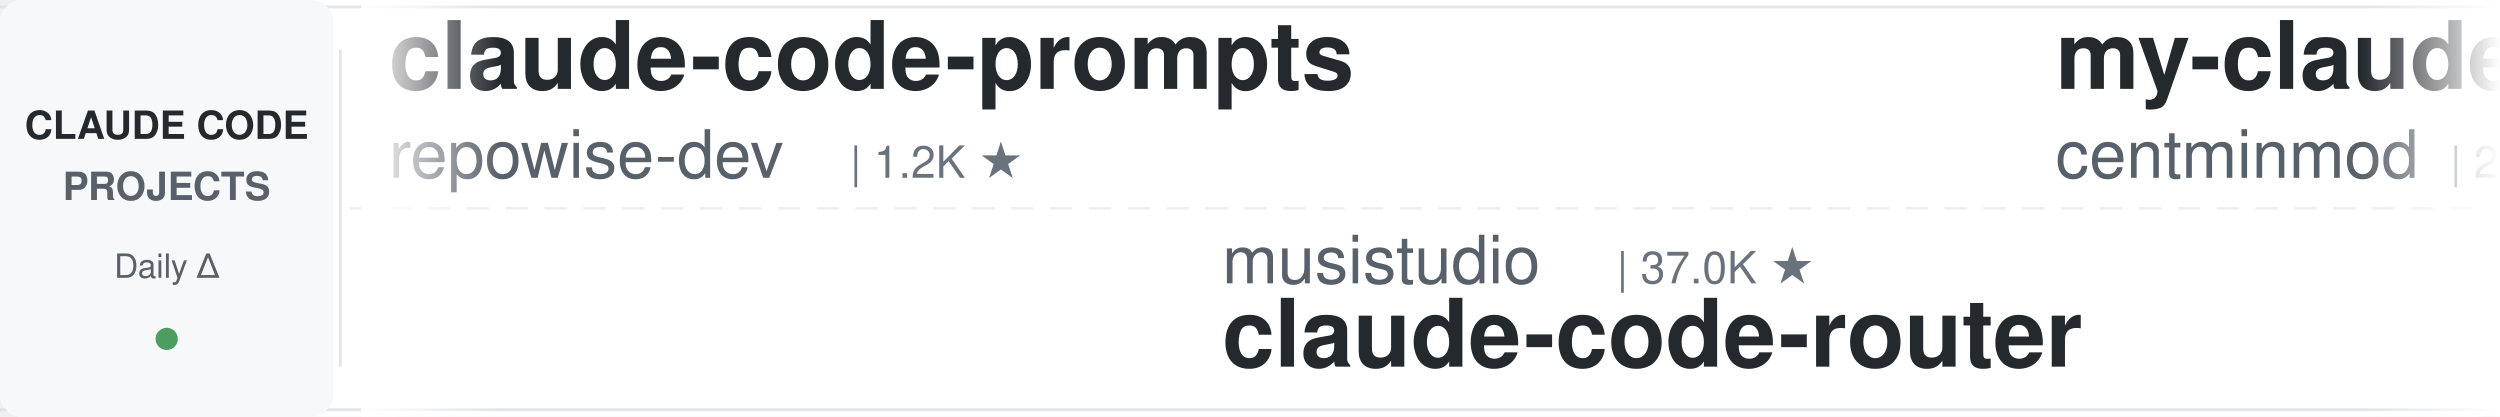
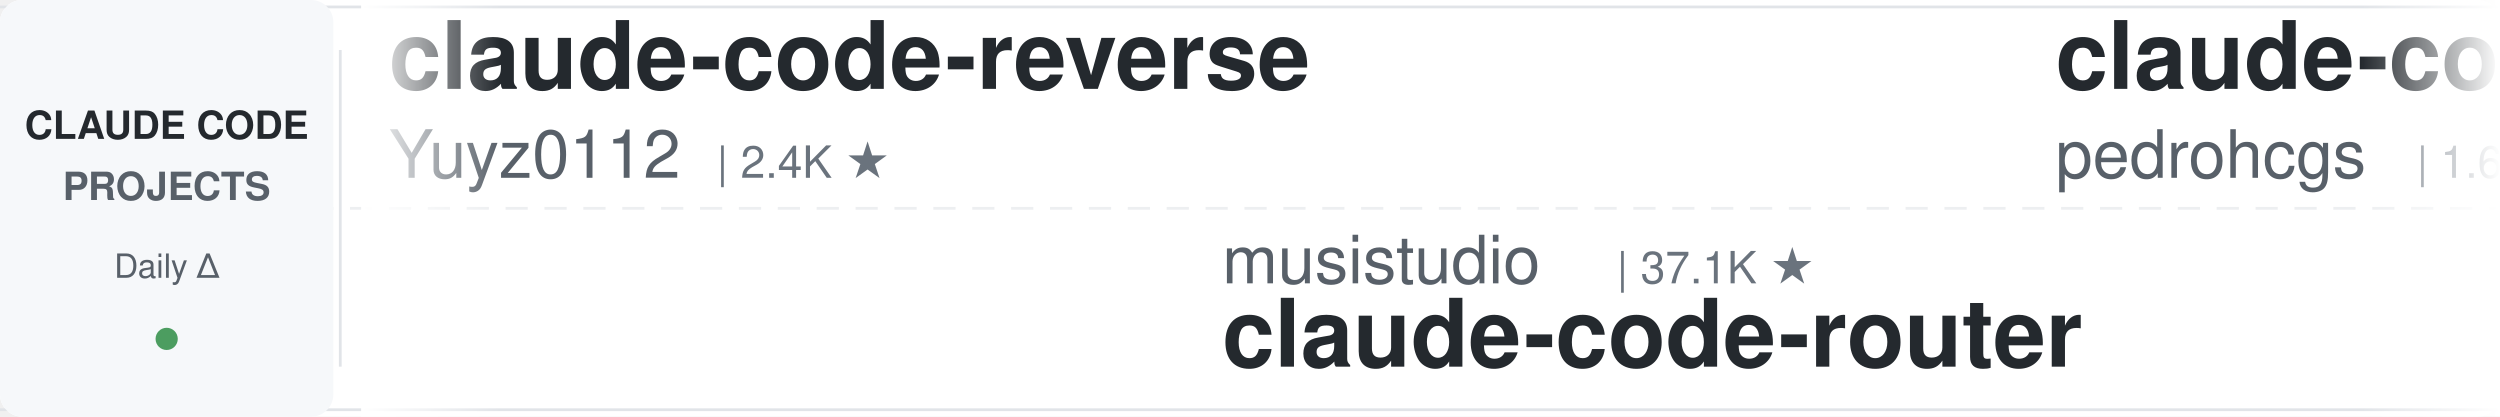
<svg xmlns="http://www.w3.org/2000/svg" width="900" height="150">
  <defs>
    <linearGradient id="leftFade" x1="0%" y1="0%" x2="100%" y2="0%">
      <stop offset="0%" style="stop-color:#ffffff;stop-opacity:1" />
      <stop offset="100%" style="stop-color:#ffffff;stop-opacity:0" />
    </linearGradient>
    <linearGradient id="rightFade" x1="0%" y1="0%" x2="100%" y2="0%">
      <stop offset="0%" style="stop-color:#ffffff;stop-opacity:0" />
      <stop offset="100%" style="stop-color:#ffffff;stop-opacity:1" />
    </linearGradient>
  </defs>
  <rect width="900" height="150" fill="#ffffff" rx="8" />
  <rect x="0" y="2" width="900" height="1" fill="#e1e4e8" />
  <rect x="0" y="147" width="900" height="1" fill="#e1e4e8" />
  <line x1="0" y1="75" x2="900" y2="75" stroke="#e1e4e8" stroke-width="1" stroke-dasharray="8 6" opacity="0.6" />
  <rect x="0" y="0" width="120" height="150" fill="#f6f8fa" rx="8" />
  <text x="60" y="50" font-family="-apple-system, BlinkMacSystemFont, 'Segoe UI', Helvetica, Arial, sans-serif" font-size="14" font-weight="600" fill="#24292e" text-anchor="middle">CLAUDE CODE</text>
  <text x="60" y="72" font-family="-apple-system, BlinkMacSystemFont, 'Segoe UI', Helvetica, Arial, sans-serif" font-size="14" font-weight="600" fill="#586069" text-anchor="middle">PROJECTS</text>
  <text x="60" y="100" font-family="-apple-system, BlinkMacSystemFont, 'Segoe UI', Helvetica, Arial, sans-serif" font-size="12" font-weight="500" fill="#586069" text-anchor="middle">Daily Δ</text>
  <circle cx="60" cy="122" r="4" fill="#22863a" opacity="0.8" />
  <rect x="122" y="18" width="1" height="114" fill="#e1e4e8" />
  <clipPath id="tickerClip">
    <rect x="130" y="0" width="770" height="150" />
  </clipPath>
  <g clip-path="url(#tickerClip)">
    <g id="tickerItems">
      <animateTransform attributeName="transform" attributeType="XML" type="translate" from="0 0" to="-3000 0" dur="54s" repeatCount="indefinite" />
      <g transform="translate(0, 0)">
-         <text x="140" y="32" font-family="-apple-system, BlinkMacSystemFont, 'Segoe UI', Helvetica, Arial, sans-serif" font-size="34" font-weight="600" fill="#24292e">claude-code-prompts</text>
-         <text x="140" y="64" font-family="-apple-system, BlinkMacSystemFont, 'Segoe UI', Helvetica, Arial, sans-serif" font-size="24" font-weight="400" fill="#586069">repowise-dev</text>
-         <text x="306" y="64" font-family="-apple-system, BlinkMacSystemFont, 'Segoe UI', Helvetica, Arial, sans-serif" font-size="16" font-weight="500" fill="#6a737d">| 1.2K ★</text>
+         <text x="140" y="32" font-family="-apple-system, BlinkMacSystemFont, 'Segoe UI', Helvetica, Arial, sans-serif" font-size="34" font-weight="600" fill="#24292e">claude-code-reverse</text>
+         <text x="140" y="64" font-family="-apple-system, BlinkMacSystemFont, 'Segoe UI', Helvetica, Arial, sans-serif" font-size="24" font-weight="400" fill="#586069">Yuyz0112</text>
+         <text x="258" y="64" font-family="-apple-system, BlinkMacSystemFont, 'Segoe UI', Helvetica, Arial, sans-serif" font-size="16" font-weight="500" fill="#6a737d">| 2.4K ★</text>
      </g>
      <g transform="translate(300, 0)">
        <text x="140" y="102" font-family="-apple-system, BlinkMacSystemFont, 'Segoe UI', Helvetica, Arial, sans-serif" font-size="24" font-weight="400" fill="#586069">musistudio</text>
-         <text x="282" y="102" font-family="-apple-system, BlinkMacSystemFont, 'Segoe UI', Helvetica, Arial, sans-serif" font-size="16" font-weight="500" fill="#6a737d">| 37.0K ★</text>
+         <text x="282" y="102" font-family="-apple-system, BlinkMacSystemFont, 'Segoe UI', Helvetica, Arial, sans-serif" font-size="16" font-weight="500" fill="#6a737d">| 37.1K ★</text>
        <text x="140" y="132" font-family="-apple-system, BlinkMacSystemFont, 'Segoe UI', Helvetica, Arial, sans-serif" font-size="34" font-weight="600" fill="#24292e">claude-code-router</text>
      </g>
      <g transform="translate(600, 0)">
-         <text x="140" y="32" font-family="-apple-system, BlinkMacSystemFont, 'Segoe UI', Helvetica, Arial, sans-serif" font-size="34" font-weight="600" fill="#24292e">my-claude-code-setup</text>
-         <text x="140" y="64" font-family="-apple-system, BlinkMacSystemFont, 'Segoe UI', Helvetica, Arial, sans-serif" font-size="24" font-weight="400" fill="#586069">centminmod</text>
-         <text x="282" y="64" font-family="-apple-system, BlinkMacSystemFont, 'Segoe UI', Helvetica, Arial, sans-serif" font-size="16" font-weight="500" fill="#6a737d">| 2.6K ★</text>
+         <text x="140" y="32" font-family="-apple-system, BlinkMacSystemFont, 'Segoe UI', Helvetica, Arial, sans-serif" font-size="34" font-weight="600" fill="#24292e">claude-code-my-workflow</text>
+         <text x="140" y="64" font-family="-apple-system, BlinkMacSystemFont, 'Segoe UI', Helvetica, Arial, sans-serif" font-size="24" font-weight="400" fill="#586069">pedrohcgs</text>
+         <text x="270" y="64" font-family="-apple-system, BlinkMacSystemFont, 'Segoe UI', Helvetica, Arial, sans-serif" font-size="16" font-weight="500" fill="#6a737d">| 1.6K ★</text>
      </g>
      <g transform="translate(900, 0)">
-         <text x="140" y="102" font-family="-apple-system, BlinkMacSystemFont, 'Segoe UI', Helvetica, Arial, sans-serif" font-size="24" font-weight="400" fill="#586069">darcyegb</text>
-         <text x="258" y="102" font-family="-apple-system, BlinkMacSystemFont, 'Segoe UI', Helvetica, Arial, sans-serif" font-size="16" font-weight="500" fill="#6a737d">| 759 ★</text>
-         <text x="140" y="132" font-family="-apple-system, BlinkMacSystemFont, 'Segoe UI', Helvetica, Arial, sans-serif" font-size="34" font-weight="600" fill="#24292e">ClaudeCodeAgents</text>
+         <text x="140" y="102" font-family="-apple-system, BlinkMacSystemFont, 'Segoe UI', Helvetica, Arial, sans-serif" font-size="24" font-weight="400" fill="#586069">Piebald-AI</text>
+         <text x="282" y="102" font-family="-apple-system, BlinkMacSystemFont, 'Segoe UI', Helvetica, Arial, sans-serif" font-size="16" font-weight="500" fill="#6a737d">| 12.6K ★</text>
+         <text x="140" y="132" font-family="-apple-system, BlinkMacSystemFont, 'Segoe UI', Helvetica, Arial, sans-serif" font-size="34" font-weight="600" fill="#24292e">claude-code-system-promp...</text>
      </g>
      <g transform="translate(1200, 0)">
-         <text x="140" y="32" font-family="-apple-system, BlinkMacSystemFont, 'Segoe UI', Helvetica, Arial, sans-serif" font-size="34" font-weight="600" fill="#24292e">Claude-Code-Usage-Monito...</text>
-         <text x="140" y="64" font-family="-apple-system, BlinkMacSystemFont, 'Segoe UI', Helvetica, Arial, sans-serif" font-size="24" font-weight="400" fill="#586069">Maciek-roboblog</text>
-         <text x="342" y="64" font-family="-apple-system, BlinkMacSystemFont, 'Segoe UI', Helvetica, Arial, sans-serif" font-size="16" font-weight="500" fill="#6a737d">| 8.7K ★</text>
+         <text x="140" y="32" font-family="-apple-system, BlinkMacSystemFont, 'Segoe UI', Helvetica, Arial, sans-serif" font-size="34" font-weight="600" fill="#24292e">free-claude-code</text>
+         <text x="140" y="64" font-family="-apple-system, BlinkMacSystemFont, 'Segoe UI', Helvetica, Arial, sans-serif" font-size="24" font-weight="400" fill="#586069">Alishahryar1</text>
+         <text x="306" y="64" font-family="-apple-system, BlinkMacSystemFont, 'Segoe UI', Helvetica, Arial, sans-serif" font-size="16" font-weight="500" fill="#6a737d">| 53.0K ★</text>
      </g>
      <g transform="translate(1500, 0)">
+         <text x="140" y="102" font-family="-apple-system, BlinkMacSystemFont, 'Segoe UI', Helvetica, Arial, sans-serif" font-size="24" font-weight="400" fill="#586069">ponponon</text>
+         <text x="258" y="102" font-family="-apple-system, BlinkMacSystemFont, 'Segoe UI', Helvetica, Arial, sans-serif" font-size="16" font-weight="500" fill="#6a737d">| 2.3K ★</text>
+         <text x="140" y="132" font-family="-apple-system, BlinkMacSystemFont, 'Segoe UI', Helvetica, Arial, sans-serif" font-size="34" font-weight="600" fill="#24292e">claude_code_src</text>
+       </g>
+       <g transform="translate(1800, 0)">
+         <text x="140" y="32" font-family="-apple-system, BlinkMacSystemFont, 'Segoe UI', Helvetica, Arial, sans-serif" font-size="34" font-weight="600" fill="#24292e">claude-code-harness</text>
+         <text x="140" y="64" font-family="-apple-system, BlinkMacSystemFont, 'Segoe UI', Helvetica, Arial, sans-serif" font-size="24" font-weight="400" fill="#586069">Chachamaru127</text>
+         <text x="318" y="64" font-family="-apple-system, BlinkMacSystemFont, 'Segoe UI', Helvetica, Arial, sans-serif" font-size="16" font-weight="500" fill="#6a737d">| 3.1K ★</text>
+       </g>
+       <g transform="translate(2100, 0)">
        <text x="140" y="102" font-family="-apple-system, BlinkMacSystemFont, 'Segoe UI', Helvetica, Arial, sans-serif" font-size="24" font-weight="400" fill="#586069">davila7</text>
        <text x="246" y="102" font-family="-apple-system, BlinkMacSystemFont, 'Segoe UI', Helvetica, Arial, sans-serif" font-size="16" font-weight="500" fill="#6a737d">| 30.5K ★</text>
        <text x="140" y="132" font-family="-apple-system, BlinkMacSystemFont, 'Segoe UI', Helvetica, Arial, sans-serif" font-size="34" font-weight="600" fill="#24292e">claude-code-templates</text>
      </g>
-       <g transform="translate(1800, 0)">
-         <text x="140" y="32" font-family="-apple-system, BlinkMacSystemFont, 'Segoe UI', Helvetica, Arial, sans-serif" font-size="34" font-weight="600" fill="#24292e">oh-my-claudecode</text>
-         <text x="140" y="64" font-family="-apple-system, BlinkMacSystemFont, 'Segoe UI', Helvetica, Arial, sans-serif" font-size="24" font-weight="400" fill="#586069">Yeachan-Heo</text>
-         <text x="294" y="64" font-family="-apple-system, BlinkMacSystemFont, 'Segoe UI', Helvetica, Arial, sans-serif" font-size="16" font-weight="500" fill="#6a737d">| 39.0K ★</text>
+       <g transform="translate(2400, 0)">
+         <text x="140" y="32" font-family="-apple-system, BlinkMacSystemFont, 'Segoe UI', Helvetica, Arial, sans-serif" font-size="34" font-weight="600" fill="#24292e">andrej-karpathy-skills</text>
+         <text x="140" y="64" font-family="-apple-system, BlinkMacSystemFont, 'Segoe UI', Helvetica, Arial, sans-serif" font-size="24" font-weight="400" fill="#586069">multica-ai</text>
+         <text x="282" y="64" font-family="-apple-system, BlinkMacSystemFont, 'Segoe UI', Helvetica, Arial, sans-serif" font-size="16" font-weight="500" fill="#6a737d">| 209.9K ★</text>
      </g>
-       <g transform="translate(2100, 0)">
-         <text x="140" y="102" font-family="-apple-system, BlinkMacSystemFont, 'Segoe UI', Helvetica, Arial, sans-serif" font-size="24" font-weight="400" fill="#586069">ykdojo</text>
-         <text x="234" y="102" font-family="-apple-system, BlinkMacSystemFont, 'Segoe UI', Helvetica, Arial, sans-serif" font-size="16" font-weight="500" fill="#6a737d">| 10.0K ★</text>
-         <text x="140" y="132" font-family="-apple-system, BlinkMacSystemFont, 'Segoe UI', Helvetica, Arial, sans-serif" font-size="34" font-weight="600" fill="#24292e">claude-code-tips</text>
+       <g transform="translate(2700, 0)">
+         <text x="140" y="102" font-family="-apple-system, BlinkMacSystemFont, 'Segoe UI', Helvetica, Arial, sans-serif" font-size="24" font-weight="400" fill="#586069">anthropics</text>
+         <text x="282" y="102" font-family="-apple-system, BlinkMacSystemFont, 'Segoe UI', Helvetica, Arial, sans-serif" font-size="16" font-weight="500" fill="#6a737d">| 8.8K ★</text>
+         <text x="140" y="132" font-family="-apple-system, BlinkMacSystemFont, 'Segoe UI', Helvetica, Arial, sans-serif" font-size="34" font-weight="600" fill="#24292e">claude-code-action</text>
      </g>
-       <g transform="translate(2400, 0)">
+       <g transform="translate(3000, 0)">
        <text x="140" y="32" font-family="-apple-system, BlinkMacSystemFont, 'Segoe UI', Helvetica, Arial, sans-serif" font-size="34" font-weight="600" fill="#24292e">claude-code-reverse</text>
        <text x="140" y="64" font-family="-apple-system, BlinkMacSystemFont, 'Segoe UI', Helvetica, Arial, sans-serif" font-size="24" font-weight="400" fill="#586069">Yuyz0112</text>
        <text x="258" y="64" font-family="-apple-system, BlinkMacSystemFont, 'Segoe UI', Helvetica, Arial, sans-serif" font-size="16" font-weight="500" fill="#6a737d">| 2.4K ★</text>
      </g>
-       <g transform="translate(2700, 0)">
-         <text x="140" y="102" font-family="-apple-system, BlinkMacSystemFont, 'Segoe UI', Helvetica, Arial, sans-serif" font-size="24" font-weight="400" fill="#586069">huangserva</text>
-         <text x="282" y="102" font-family="-apple-system, BlinkMacSystemFont, 'Segoe UI', Helvetica, Arial, sans-serif" font-size="16" font-weight="500" fill="#6a737d">| 627 ★</text>
-         <text x="140" y="132" font-family="-apple-system, BlinkMacSystemFont, 'Segoe UI', Helvetica, Arial, sans-serif" font-size="34" font-weight="600" fill="#24292e">claude-code-cli</text>
-       </g>
-       <g transform="translate(3000, 0)">
-         <text x="140" y="32" font-family="-apple-system, BlinkMacSystemFont, 'Segoe UI', Helvetica, Arial, sans-serif" font-size="34" font-weight="600" fill="#24292e">claude-code-prompts</text>
-         <text x="140" y="64" font-family="-apple-system, BlinkMacSystemFont, 'Segoe UI', Helvetica, Arial, sans-serif" font-size="24" font-weight="400" fill="#586069">repowise-dev</text>
-         <text x="306" y="64" font-family="-apple-system, BlinkMacSystemFont, 'Segoe UI', Helvetica, Arial, sans-serif" font-size="16" font-weight="500" fill="#6a737d">| 1.2K ★</text>
-       </g>
      <g transform="translate(3300, 0)">
        <text x="140" y="102" font-family="-apple-system, BlinkMacSystemFont, 'Segoe UI', Helvetica, Arial, sans-serif" font-size="24" font-weight="400" fill="#586069">musistudio</text>
-         <text x="282" y="102" font-family="-apple-system, BlinkMacSystemFont, 'Segoe UI', Helvetica, Arial, sans-serif" font-size="16" font-weight="500" fill="#6a737d">| 37.0K ★</text>
+         <text x="282" y="102" font-family="-apple-system, BlinkMacSystemFont, 'Segoe UI', Helvetica, Arial, sans-serif" font-size="16" font-weight="500" fill="#6a737d">| 37.1K ★</text>
        <text x="140" y="132" font-family="-apple-system, BlinkMacSystemFont, 'Segoe UI', Helvetica, Arial, sans-serif" font-size="34" font-weight="600" fill="#24292e">claude-code-router</text>
      </g>
      <g transform="translate(3600, 0)">
-         <text x="140" y="32" font-family="-apple-system, BlinkMacSystemFont, 'Segoe UI', Helvetica, Arial, sans-serif" font-size="34" font-weight="600" fill="#24292e">my-claude-code-setup</text>
-         <text x="140" y="64" font-family="-apple-system, BlinkMacSystemFont, 'Segoe UI', Helvetica, Arial, sans-serif" font-size="24" font-weight="400" fill="#586069">centminmod</text>
-         <text x="282" y="64" font-family="-apple-system, BlinkMacSystemFont, 'Segoe UI', Helvetica, Arial, sans-serif" font-size="16" font-weight="500" fill="#6a737d">| 2.6K ★</text>
+         <text x="140" y="32" font-family="-apple-system, BlinkMacSystemFont, 'Segoe UI', Helvetica, Arial, sans-serif" font-size="34" font-weight="600" fill="#24292e">claude-code-my-workflow</text>
+         <text x="140" y="64" font-family="-apple-system, BlinkMacSystemFont, 'Segoe UI', Helvetica, Arial, sans-serif" font-size="24" font-weight="400" fill="#586069">pedrohcgs</text>
+         <text x="270" y="64" font-family="-apple-system, BlinkMacSystemFont, 'Segoe UI', Helvetica, Arial, sans-serif" font-size="16" font-weight="500" fill="#6a737d">| 1.6K ★</text>
      </g>
      <g transform="translate(3900, 0)">
-         <text x="140" y="102" font-family="-apple-system, BlinkMacSystemFont, 'Segoe UI', Helvetica, Arial, sans-serif" font-size="24" font-weight="400" fill="#586069">darcyegb</text>
-         <text x="258" y="102" font-family="-apple-system, BlinkMacSystemFont, 'Segoe UI', Helvetica, Arial, sans-serif" font-size="16" font-weight="500" fill="#6a737d">| 759 ★</text>
-         <text x="140" y="132" font-family="-apple-system, BlinkMacSystemFont, 'Segoe UI', Helvetica, Arial, sans-serif" font-size="34" font-weight="600" fill="#24292e">ClaudeCodeAgents</text>
+         <text x="140" y="102" font-family="-apple-system, BlinkMacSystemFont, 'Segoe UI', Helvetica, Arial, sans-serif" font-size="24" font-weight="400" fill="#586069">Piebald-AI</text>
+         <text x="282" y="102" font-family="-apple-system, BlinkMacSystemFont, 'Segoe UI', Helvetica, Arial, sans-serif" font-size="16" font-weight="500" fill="#6a737d">| 12.6K ★</text>
+         <text x="140" y="132" font-family="-apple-system, BlinkMacSystemFont, 'Segoe UI', Helvetica, Arial, sans-serif" font-size="34" font-weight="600" fill="#24292e">claude-code-system-promp...</text>
      </g>
    </g>
  </g>
  <rect x="130" y="0" width="50" height="150" fill="url(#leftFade)" />
  <rect x="850" y="0" width="50" height="150" fill="url(#rightFade)" />
</svg>
